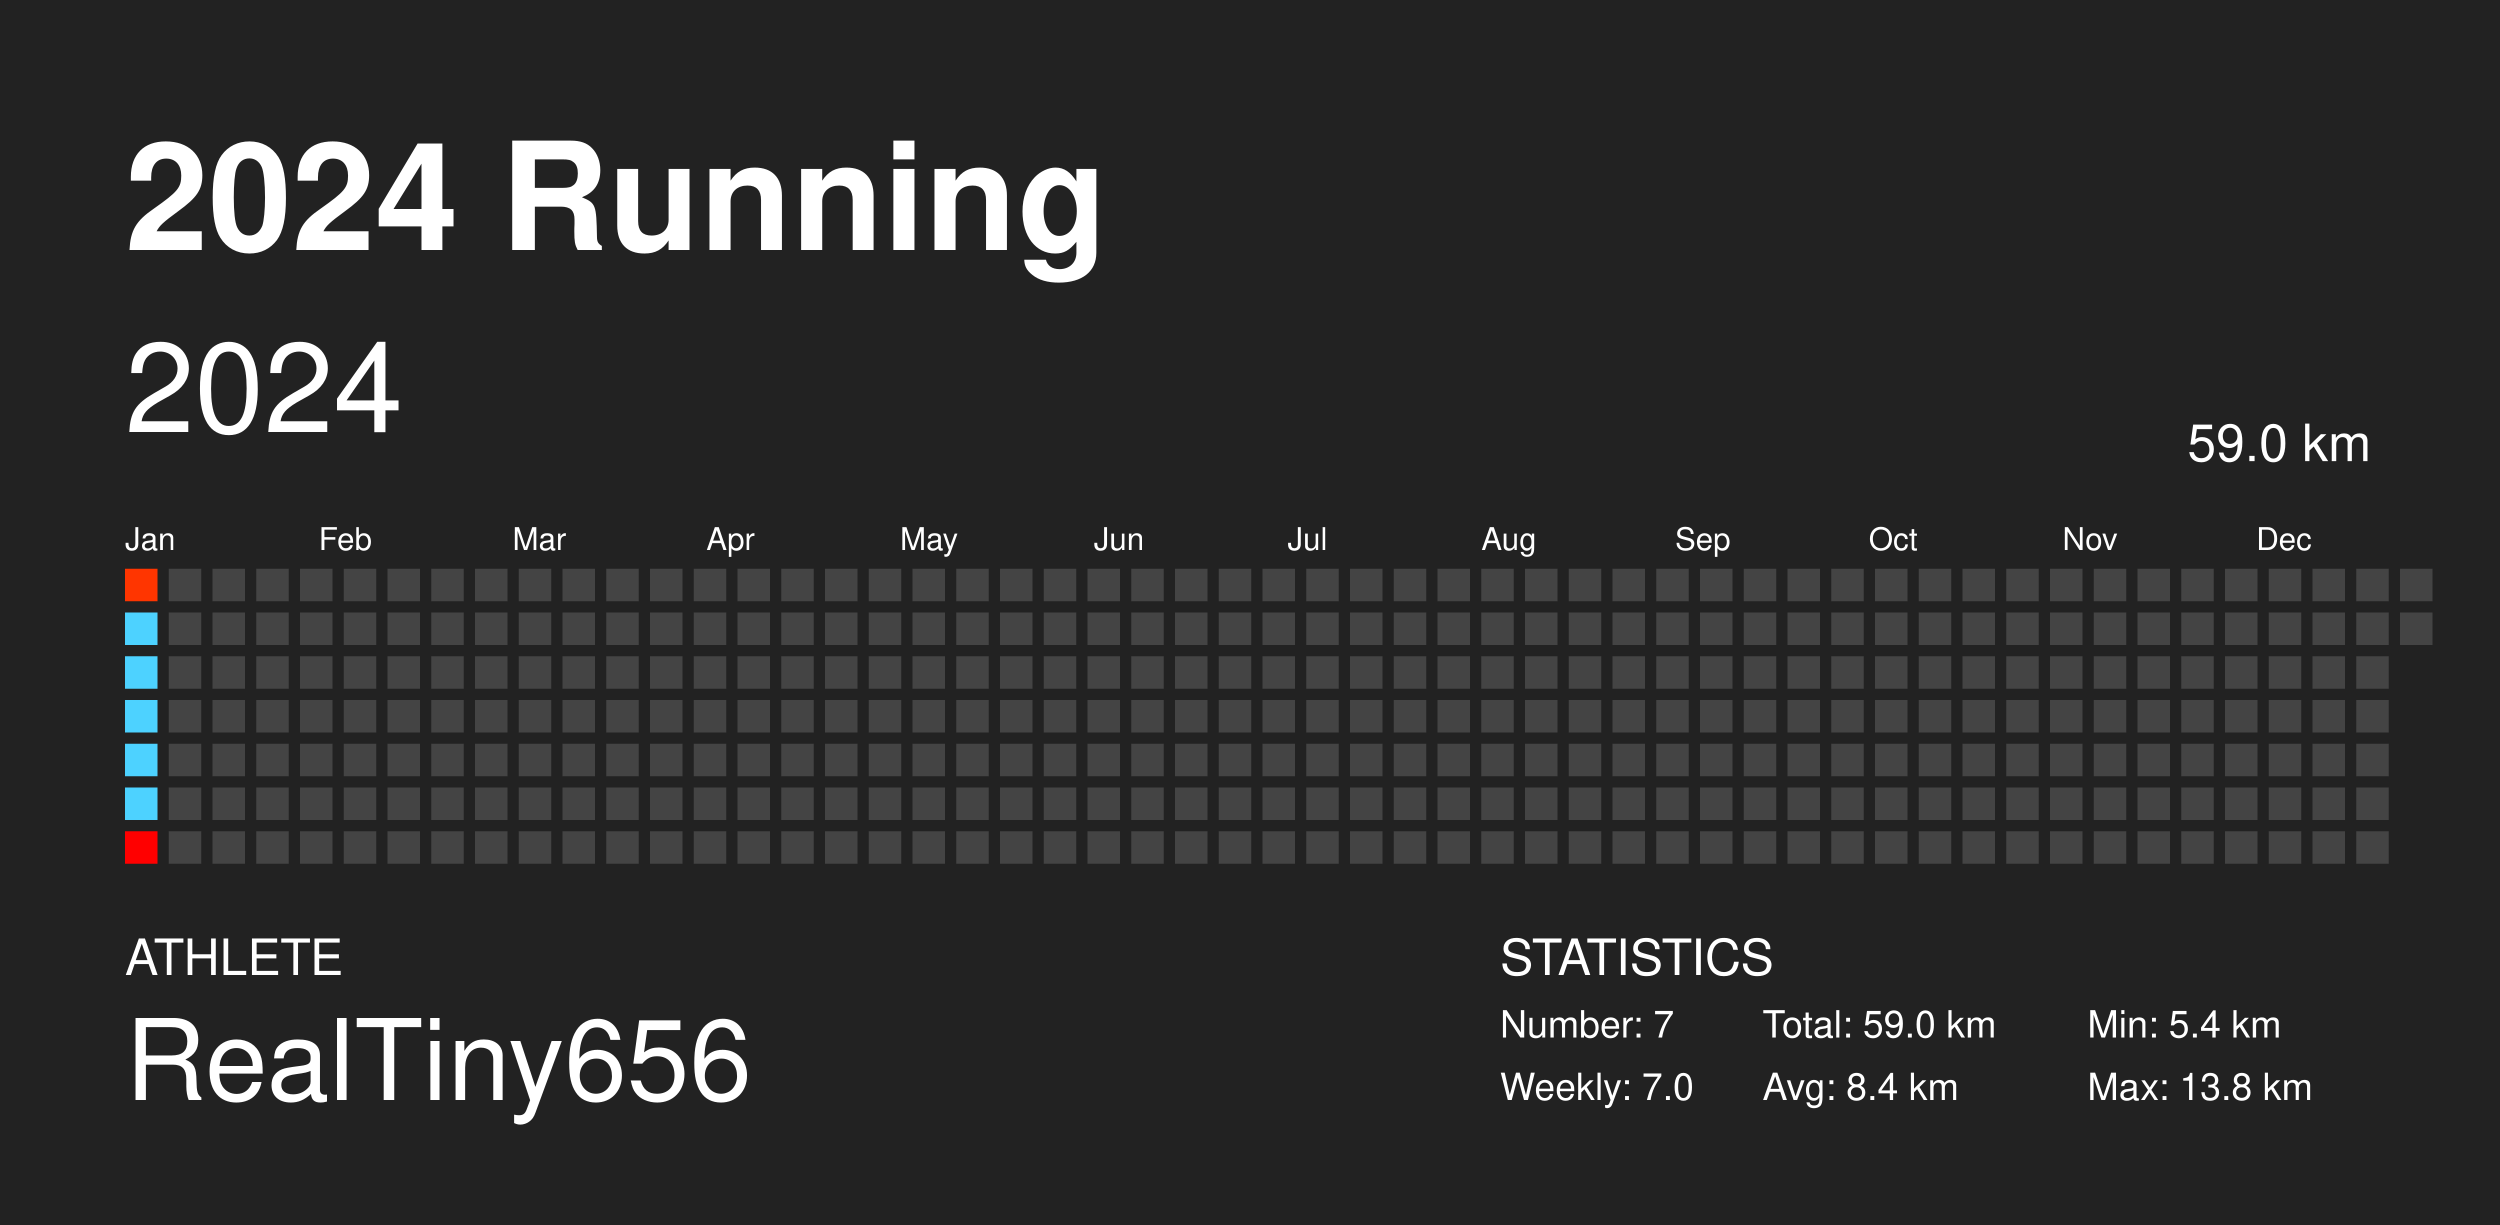
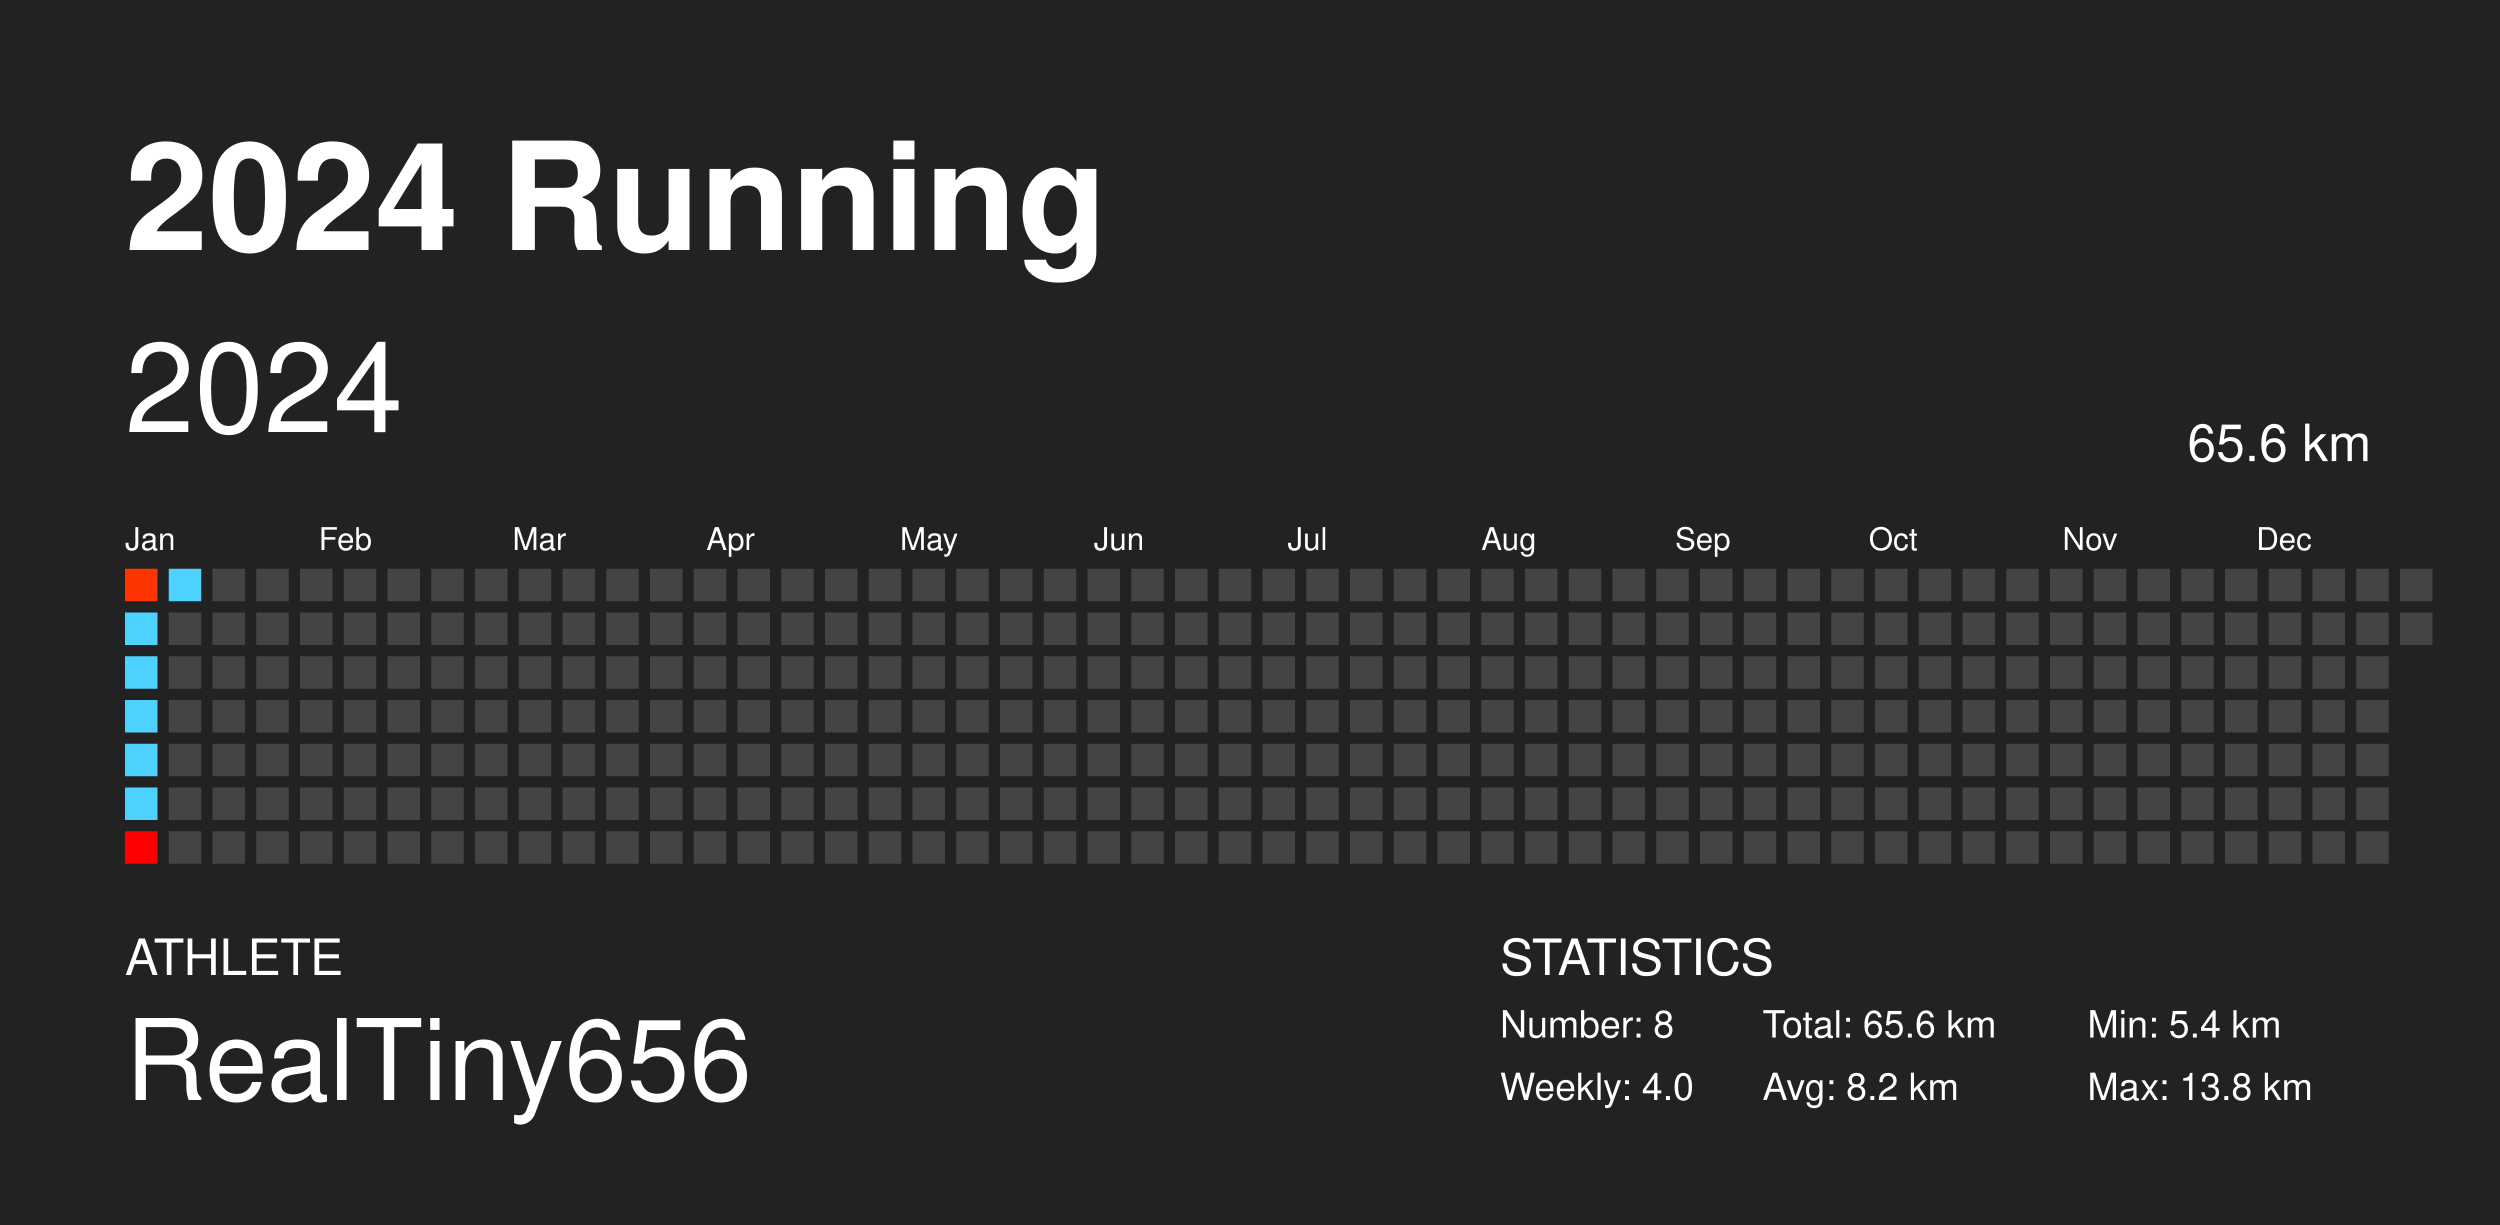
<svg xmlns="http://www.w3.org/2000/svg" baseProfile="full" height="98mm" version="1.1" viewBox="0,0,200,98" width="200mm">
  <defs />
  <rect fill="#222222" height="98" width="200" x="0" y="0" />
  <text fill="#FFFFFF" style="font-size:12px; font-family: system-ui, -apple-system, BlinkMacSystemFont, &quot;Helvetica Neue&quot;, Helvetica, &quot;Segoe UI&quot;, Arial, &quot;PingFang SC&quot;, &quot;Hiragino Sans GB&quot;, &quot;Heiti SC&quot;, &quot;Microsoft YaHei&quot;, &quot;WenQuanYi Micro Hei&quot;, sans-serif; font-weight:bold;" x="10" y="20">2024 Running</text>
  <text fill="#FFFFFF" style="font-size:4px; font-family: system-ui, -apple-system, BlinkMacSystemFont, &quot;Helvetica Neue&quot;, Helvetica, &quot;Segoe UI&quot;, Arial, &quot;PingFang SC&quot;, &quot;Hiragino Sans GB&quot;, &quot;Heiti SC&quot;, &quot;Microsoft YaHei&quot;, &quot;WenQuanYi Micro Hei&quot;, sans-serif;" x="10" y="78">ATHLETE</text>
  <text fill="#FFFFFF" style="font-size:9px; font-family: system-ui, -apple-system, BlinkMacSystemFont, &quot;Helvetica Neue&quot;, Helvetica, &quot;Segoe UI&quot;, Arial, &quot;PingFang SC&quot;, &quot;Hiragino Sans GB&quot;, &quot;Heiti SC&quot;, &quot;Microsoft YaHei&quot;, &quot;WenQuanYi Micro Hei&quot;, sans-serif;" x="10" y="88">RealTiny656</text>
  <text fill="#FFFFFF" style="font-size:4px; font-family: system-ui, -apple-system, BlinkMacSystemFont, &quot;Helvetica Neue&quot;, Helvetica, &quot;Segoe UI&quot;, Arial, &quot;PingFang SC&quot;, &quot;Hiragino Sans GB&quot;, &quot;Heiti SC&quot;, &quot;Microsoft YaHei&quot;, &quot;WenQuanYi Micro Hei&quot;, sans-serif;" x="120" y="78">STATISTICS</text>
-   <text fill="#FFFFFF" style="font-size:3px; font-family: system-ui, -apple-system, BlinkMacSystemFont, &quot;Helvetica Neue&quot;, Helvetica, &quot;Segoe UI&quot;, Arial, &quot;PingFang SC&quot;, &quot;Hiragino Sans GB&quot;, &quot;Heiti SC&quot;, &quot;Microsoft YaHei&quot;, &quot;WenQuanYi Micro Hei&quot;, sans-serif;" x="120" y="83">Number: 7</text>
-   <text fill="#FFFFFF" style="font-size:3px; font-family: system-ui, -apple-system, BlinkMacSystemFont, &quot;Helvetica Neue&quot;, Helvetica, &quot;Segoe UI&quot;, Arial, &quot;PingFang SC&quot;, &quot;Hiragino Sans GB&quot;, &quot;Heiti SC&quot;, &quot;Microsoft YaHei&quot;, &quot;WenQuanYi Micro Hei&quot;, sans-serif;" x="120" y="88">Weekly: 7.0</text>
-   <text fill="#FFFFFF" style="font-size:3px; font-family: system-ui, -apple-system, BlinkMacSystemFont, &quot;Helvetica Neue&quot;, Helvetica, &quot;Segoe UI&quot;, Arial, &quot;PingFang SC&quot;, &quot;Hiragino Sans GB&quot;, &quot;Heiti SC&quot;, &quot;Microsoft YaHei&quot;, &quot;WenQuanYi Micro Hei&quot;, sans-serif;" x="141" y="83">Total: 59.0 km</text>
-   <text fill="#FFFFFF" style="font-size:3px; font-family: system-ui, -apple-system, BlinkMacSystemFont, &quot;Helvetica Neue&quot;, Helvetica, &quot;Segoe UI&quot;, Arial, &quot;PingFang SC&quot;, &quot;Hiragino Sans GB&quot;, &quot;Heiti SC&quot;, &quot;Microsoft YaHei&quot;, &quot;WenQuanYi Micro Hei&quot;, sans-serif;" x="141" y="88">Avg: 8.4 km</text>
+   <text fill="#FFFFFF" style="font-size:3px; font-family: system-ui, -apple-system, BlinkMacSystemFont, &quot;Helvetica Neue&quot;, Helvetica, &quot;Segoe UI&quot;, Arial, &quot;PingFang SC&quot;, &quot;Hiragino Sans GB&quot;, &quot;Heiti SC&quot;, &quot;Microsoft YaHei&quot;, &quot;WenQuanYi Micro Hei&quot;, sans-serif;" x="120" y="83">Number: 8</text>
+   <text fill="#FFFFFF" style="font-size:3px; font-family: system-ui, -apple-system, BlinkMacSystemFont, &quot;Helvetica Neue&quot;, Helvetica, &quot;Segoe UI&quot;, Arial, &quot;PingFang SC&quot;, &quot;Hiragino Sans GB&quot;, &quot;Heiti SC&quot;, &quot;Microsoft YaHei&quot;, &quot;WenQuanYi Micro Hei&quot;, sans-serif;" x="120" y="88">Weekly: 4.0</text>
+   <text fill="#FFFFFF" style="font-size:3px; font-family: system-ui, -apple-system, BlinkMacSystemFont, &quot;Helvetica Neue&quot;, Helvetica, &quot;Segoe UI&quot;, Arial, &quot;PingFang SC&quot;, &quot;Hiragino Sans GB&quot;, &quot;Heiti SC&quot;, &quot;Microsoft YaHei&quot;, &quot;WenQuanYi Micro Hei&quot;, sans-serif;" x="141" y="83">Total: 65.6 km</text>
+   <text fill="#FFFFFF" style="font-size:3px; font-family: system-ui, -apple-system, BlinkMacSystemFont, &quot;Helvetica Neue&quot;, Helvetica, &quot;Segoe UI&quot;, Arial, &quot;PingFang SC&quot;, &quot;Hiragino Sans GB&quot;, &quot;Heiti SC&quot;, &quot;Microsoft YaHei&quot;, &quot;WenQuanYi Micro Hei&quot;, sans-serif;" x="141" y="88">Avg: 8.2 km</text>
  <text fill="#FFFFFF" style="font-size:3px; font-family: system-ui, -apple-system, BlinkMacSystemFont, &quot;Helvetica Neue&quot;, Helvetica, &quot;Segoe UI&quot;, Arial, &quot;PingFang SC&quot;, &quot;Hiragino Sans GB&quot;, &quot;Heiti SC&quot;, &quot;Microsoft YaHei&quot;, &quot;WenQuanYi Micro Hei&quot;, sans-serif;" x="167" y="83">Min: 5.4 km</text>
  <text fill="#FFFFFF" style="font-size:3px; font-family: system-ui, -apple-system, BlinkMacSystemFont, &quot;Helvetica Neue&quot;, Helvetica, &quot;Segoe UI&quot;, Arial, &quot;PingFang SC&quot;, &quot;Hiragino Sans GB&quot;, &quot;Heiti SC&quot;, &quot;Microsoft YaHei&quot;, &quot;WenQuanYi Micro Hei&quot;, sans-serif;" x="167" y="88">Max: 13.8 km</text>
  <text dominant-baseline="hanging" fill="#FFFFFF" style="font-size:10.0px; font-family: system-ui, -apple-system, BlinkMacSystemFont, &quot;Helvetica Neue&quot;, Helvetica, &quot;Segoe UI&quot;, Arial, &quot;PingFang SC&quot;, &quot;Hiragino Sans GB&quot;, &quot;Heiti SC&quot;, &quot;Microsoft YaHei&quot;, &quot;WenQuanYi Micro Hei&quot;, sans-serif;" x="10" y="30">2024</text>
-   <text dominant-baseline="hanging" fill="#FFFFFF" style="font-size:4.125px; font-family: system-ui, -apple-system, BlinkMacSystemFont, &quot;Helvetica Neue&quot;, Helvetica, &quot;Segoe UI&quot;, Arial, &quot;PingFang SC&quot;, &quot;Hiragino Sans GB&quot;, &quot;Heiti SC&quot;, &quot;Microsoft YaHei&quot;, &quot;WenQuanYi Micro Hei&quot;, sans-serif;" x="175" y="35">59.0 km</text>
+   <text dominant-baseline="hanging" fill="#FFFFFF" style="font-size:4.125px; font-family: system-ui, -apple-system, BlinkMacSystemFont, &quot;Helvetica Neue&quot;, Helvetica, &quot;Segoe UI&quot;, Arial, &quot;PingFang SC&quot;, &quot;Hiragino Sans GB&quot;, &quot;Heiti SC&quot;, &quot;Microsoft YaHei&quot;, &quot;WenQuanYi Micro Hei&quot;, sans-serif;" x="175" y="35">65.6 km</text>
  <text fill="#FFFFFF" style="font-size:2.5px; font-family: system-ui, -apple-system, BlinkMacSystemFont, &quot;Helvetica Neue&quot;, Helvetica, &quot;Segoe UI&quot;, Arial, &quot;PingFang SC&quot;, &quot;Hiragino Sans GB&quot;, &quot;Heiti SC&quot;, &quot;Microsoft YaHei&quot;, &quot;WenQuanYi Micro Hei&quot;, sans-serif;" x="10.0" y="44">Jan</text>
  <text fill="#FFFFFF" style="font-size:2.5px; font-family: system-ui, -apple-system, BlinkMacSystemFont, &quot;Helvetica Neue&quot;, Helvetica, &quot;Segoe UI&quot;, Arial, &quot;PingFang SC&quot;, &quot;Hiragino Sans GB&quot;, &quot;Heiti SC&quot;, &quot;Microsoft YaHei&quot;, &quot;WenQuanYi Micro Hei&quot;, sans-serif;" x="25.5" y="44">Feb</text>
  <text fill="#FFFFFF" style="font-size:2.5px; font-family: system-ui, -apple-system, BlinkMacSystemFont, &quot;Helvetica Neue&quot;, Helvetica, &quot;Segoe UI&quot;, Arial, &quot;PingFang SC&quot;, &quot;Hiragino Sans GB&quot;, &quot;Heiti SC&quot;, &quot;Microsoft YaHei&quot;, &quot;WenQuanYi Micro Hei&quot;, sans-serif;" x="41.0" y="44">Mar</text>
  <text fill="#FFFFFF" style="font-size:2.5px; font-family: system-ui, -apple-system, BlinkMacSystemFont, &quot;Helvetica Neue&quot;, Helvetica, &quot;Segoe UI&quot;, Arial, &quot;PingFang SC&quot;, &quot;Hiragino Sans GB&quot;, &quot;Heiti SC&quot;, &quot;Microsoft YaHei&quot;, &quot;WenQuanYi Micro Hei&quot;, sans-serif;" x="56.5" y="44">Apr</text>
  <text fill="#FFFFFF" style="font-size:2.5px; font-family: system-ui, -apple-system, BlinkMacSystemFont, &quot;Helvetica Neue&quot;, Helvetica, &quot;Segoe UI&quot;, Arial, &quot;PingFang SC&quot;, &quot;Hiragino Sans GB&quot;, &quot;Heiti SC&quot;, &quot;Microsoft YaHei&quot;, &quot;WenQuanYi Micro Hei&quot;, sans-serif;" x="72.0" y="44">May</text>
  <text fill="#FFFFFF" style="font-size:2.5px; font-family: system-ui, -apple-system, BlinkMacSystemFont, &quot;Helvetica Neue&quot;, Helvetica, &quot;Segoe UI&quot;, Arial, &quot;PingFang SC&quot;, &quot;Hiragino Sans GB&quot;, &quot;Heiti SC&quot;, &quot;Microsoft YaHei&quot;, &quot;WenQuanYi Micro Hei&quot;, sans-serif;" x="87.5" y="44">Jun</text>
  <text fill="#FFFFFF" style="font-size:2.5px; font-family: system-ui, -apple-system, BlinkMacSystemFont, &quot;Helvetica Neue&quot;, Helvetica, &quot;Segoe UI&quot;, Arial, &quot;PingFang SC&quot;, &quot;Hiragino Sans GB&quot;, &quot;Heiti SC&quot;, &quot;Microsoft YaHei&quot;, &quot;WenQuanYi Micro Hei&quot;, sans-serif;" x="103.0" y="44">Jul</text>
  <text fill="#FFFFFF" style="font-size:2.5px; font-family: system-ui, -apple-system, BlinkMacSystemFont, &quot;Helvetica Neue&quot;, Helvetica, &quot;Segoe UI&quot;, Arial, &quot;PingFang SC&quot;, &quot;Hiragino Sans GB&quot;, &quot;Heiti SC&quot;, &quot;Microsoft YaHei&quot;, &quot;WenQuanYi Micro Hei&quot;, sans-serif;" x="118.5" y="44">Aug</text>
  <text fill="#FFFFFF" style="font-size:2.5px; font-family: system-ui, -apple-system, BlinkMacSystemFont, &quot;Helvetica Neue&quot;, Helvetica, &quot;Segoe UI&quot;, Arial, &quot;PingFang SC&quot;, &quot;Hiragino Sans GB&quot;, &quot;Heiti SC&quot;, &quot;Microsoft YaHei&quot;, &quot;WenQuanYi Micro Hei&quot;, sans-serif;" x="134.0" y="44">Sep</text>
  <text fill="#FFFFFF" style="font-size:2.5px; font-family: system-ui, -apple-system, BlinkMacSystemFont, &quot;Helvetica Neue&quot;, Helvetica, &quot;Segoe UI&quot;, Arial, &quot;PingFang SC&quot;, &quot;Hiragino Sans GB&quot;, &quot;Heiti SC&quot;, &quot;Microsoft YaHei&quot;, &quot;WenQuanYi Micro Hei&quot;, sans-serif;" x="149.5" y="44">Oct</text>
  <text fill="#FFFFFF" style="font-size:2.5px; font-family: system-ui, -apple-system, BlinkMacSystemFont, &quot;Helvetica Neue&quot;, Helvetica, &quot;Segoe UI&quot;, Arial, &quot;PingFang SC&quot;, &quot;Hiragino Sans GB&quot;, &quot;Heiti SC&quot;, &quot;Microsoft YaHei&quot;, &quot;WenQuanYi Micro Hei&quot;, sans-serif;" x="165.0" y="44">Nov</text>
  <text fill="#FFFFFF" style="font-size:2.5px; font-family: system-ui, -apple-system, BlinkMacSystemFont, &quot;Helvetica Neue&quot;, Helvetica, &quot;Segoe UI&quot;, Arial, &quot;PingFang SC&quot;, &quot;Hiragino Sans GB&quot;, &quot;Heiti SC&quot;, &quot;Microsoft YaHei&quot;, &quot;WenQuanYi Micro Hei&quot;, sans-serif;" x="180.5" y="44">Dec</text>
  <rect fill="#ff3500" height="2.6" width="2.6" x="10.0" y="45.5" />
  <rect fill="#4dd2ff" height="2.6" width="2.6" x="10.0" y="49.0" />
  <rect fill="#4dd2ff" height="2.6" width="2.6" x="10.0" y="52.5" />
  <rect fill="#4dd2ff" height="2.6" width="2.6" x="10.0" y="56.0" />
  <rect fill="#4dd2ff" height="2.6" width="2.6" x="10.0" y="59.5" />
  <rect fill="#4dd2ff" height="2.6" width="2.6" x="10.0" y="63.0" />
  <rect fill="#ff0000" height="2.6" width="2.6" x="10.0" y="66.5" />
-   <rect fill="#444444" height="2.6" width="2.6" x="13.5" y="45.5" />
+   <rect fill="#4dd2ff" height="2.6" width="2.6" x="13.5" y="45.5" />
  <rect fill="#444444" height="2.6" width="2.6" x="13.5" y="49.0" />
  <rect fill="#444444" height="2.6" width="2.6" x="13.5" y="52.5" />
  <rect fill="#444444" height="2.6" width="2.6" x="13.5" y="56.0" />
  <rect fill="#444444" height="2.6" width="2.6" x="13.5" y="59.5" />
  <rect fill="#444444" height="2.6" width="2.6" x="13.5" y="63.0" />
  <rect fill="#444444" height="2.6" width="2.6" x="13.5" y="66.5" />
  <rect fill="#444444" height="2.6" width="2.6" x="17.0" y="45.5" />
  <rect fill="#444444" height="2.6" width="2.6" x="17.0" y="49.0" />
  <rect fill="#444444" height="2.6" width="2.6" x="17.0" y="52.5" />
  <rect fill="#444444" height="2.6" width="2.6" x="17.0" y="56.0" />
  <rect fill="#444444" height="2.6" width="2.6" x="17.0" y="59.5" />
  <rect fill="#444444" height="2.6" width="2.6" x="17.0" y="63.0" />
  <rect fill="#444444" height="2.6" width="2.6" x="17.0" y="66.5" />
  <rect fill="#444444" height="2.6" width="2.6" x="20.5" y="45.5" />
  <rect fill="#444444" height="2.6" width="2.6" x="20.5" y="49.0" />
  <rect fill="#444444" height="2.6" width="2.6" x="20.5" y="52.5" />
  <rect fill="#444444" height="2.6" width="2.6" x="20.5" y="56.0" />
  <rect fill="#444444" height="2.6" width="2.6" x="20.5" y="59.5" />
  <rect fill="#444444" height="2.6" width="2.6" x="20.5" y="63.0" />
  <rect fill="#444444" height="2.6" width="2.6" x="20.5" y="66.5" />
  <rect fill="#444444" height="2.6" width="2.6" x="24.0" y="45.5" />
  <rect fill="#444444" height="2.6" width="2.6" x="24.0" y="49.0" />
  <rect fill="#444444" height="2.6" width="2.6" x="24.0" y="52.5" />
  <rect fill="#444444" height="2.6" width="2.6" x="24.0" y="56.0" />
  <rect fill="#444444" height="2.6" width="2.6" x="24.0" y="59.5" />
  <rect fill="#444444" height="2.6" width="2.6" x="24.0" y="63.0" />
  <rect fill="#444444" height="2.6" width="2.6" x="24.0" y="66.5" />
  <rect fill="#444444" height="2.6" width="2.6" x="27.5" y="45.5" />
  <rect fill="#444444" height="2.6" width="2.6" x="27.5" y="49.0" />
  <rect fill="#444444" height="2.6" width="2.6" x="27.5" y="52.5" />
  <rect fill="#444444" height="2.6" width="2.6" x="27.5" y="56.0" />
  <rect fill="#444444" height="2.6" width="2.6" x="27.5" y="59.5" />
  <rect fill="#444444" height="2.6" width="2.6" x="27.5" y="63.0" />
  <rect fill="#444444" height="2.6" width="2.6" x="27.5" y="66.5" />
  <rect fill="#444444" height="2.6" width="2.6" x="31.0" y="45.5" />
  <rect fill="#444444" height="2.6" width="2.6" x="31.0" y="49.0" />
  <rect fill="#444444" height="2.6" width="2.6" x="31.0" y="52.5" />
  <rect fill="#444444" height="2.6" width="2.6" x="31.0" y="56.0" />
  <rect fill="#444444" height="2.6" width="2.6" x="31.0" y="59.5" />
  <rect fill="#444444" height="2.6" width="2.6" x="31.0" y="63.0" />
  <rect fill="#444444" height="2.6" width="2.6" x="31.0" y="66.5" />
  <rect fill="#444444" height="2.6" width="2.6" x="34.5" y="45.5" />
  <rect fill="#444444" height="2.6" width="2.6" x="34.5" y="49.0" />
  <rect fill="#444444" height="2.6" width="2.6" x="34.5" y="52.5" />
  <rect fill="#444444" height="2.6" width="2.6" x="34.5" y="56.0" />
  <rect fill="#444444" height="2.6" width="2.6" x="34.5" y="59.5" />
  <rect fill="#444444" height="2.6" width="2.6" x="34.5" y="63.0" />
  <rect fill="#444444" height="2.6" width="2.6" x="34.5" y="66.5" />
  <rect fill="#444444" height="2.6" width="2.6" x="38.0" y="45.5" />
  <rect fill="#444444" height="2.6" width="2.6" x="38.0" y="49.0" />
  <rect fill="#444444" height="2.6" width="2.6" x="38.0" y="52.5" />
  <rect fill="#444444" height="2.6" width="2.6" x="38.0" y="56.0" />
  <rect fill="#444444" height="2.6" width="2.6" x="38.0" y="59.5" />
  <rect fill="#444444" height="2.6" width="2.6" x="38.0" y="63.0" />
  <rect fill="#444444" height="2.6" width="2.6" x="38.0" y="66.5" />
  <rect fill="#444444" height="2.6" width="2.6" x="41.5" y="45.5" />
  <rect fill="#444444" height="2.6" width="2.6" x="41.5" y="49.0" />
  <rect fill="#444444" height="2.6" width="2.6" x="41.5" y="52.5" />
  <rect fill="#444444" height="2.6" width="2.6" x="41.5" y="56.0" />
  <rect fill="#444444" height="2.6" width="2.6" x="41.5" y="59.5" />
  <rect fill="#444444" height="2.6" width="2.6" x="41.5" y="63.0" />
  <rect fill="#444444" height="2.6" width="2.6" x="41.5" y="66.5" />
  <rect fill="#444444" height="2.6" width="2.6" x="45.0" y="45.5" />
  <rect fill="#444444" height="2.6" width="2.6" x="45.0" y="49.0" />
  <rect fill="#444444" height="2.6" width="2.6" x="45.0" y="52.5" />
  <rect fill="#444444" height="2.6" width="2.6" x="45.0" y="56.0" />
  <rect fill="#444444" height="2.6" width="2.6" x="45.0" y="59.5" />
  <rect fill="#444444" height="2.6" width="2.6" x="45.0" y="63.0" />
  <rect fill="#444444" height="2.6" width="2.6" x="45.0" y="66.5" />
  <rect fill="#444444" height="2.6" width="2.6" x="48.5" y="45.5" />
  <rect fill="#444444" height="2.6" width="2.6" x="48.5" y="49.0" />
  <rect fill="#444444" height="2.6" width="2.6" x="48.5" y="52.5" />
  <rect fill="#444444" height="2.6" width="2.6" x="48.5" y="56.0" />
  <rect fill="#444444" height="2.6" width="2.6" x="48.5" y="59.5" />
  <rect fill="#444444" height="2.6" width="2.6" x="48.5" y="63.0" />
  <rect fill="#444444" height="2.6" width="2.6" x="48.5" y="66.5" />
  <rect fill="#444444" height="2.6" width="2.6" x="52.0" y="45.5" />
  <rect fill="#444444" height="2.6" width="2.6" x="52.0" y="49.0" />
  <rect fill="#444444" height="2.6" width="2.6" x="52.0" y="52.5" />
  <rect fill="#444444" height="2.6" width="2.6" x="52.0" y="56.0" />
  <rect fill="#444444" height="2.6" width="2.6" x="52.0" y="59.5" />
  <rect fill="#444444" height="2.6" width="2.6" x="52.0" y="63.0" />
  <rect fill="#444444" height="2.6" width="2.6" x="52.0" y="66.5" />
  <rect fill="#444444" height="2.6" width="2.6" x="55.5" y="45.5" />
  <rect fill="#444444" height="2.6" width="2.6" x="55.5" y="49.0" />
  <rect fill="#444444" height="2.6" width="2.6" x="55.5" y="52.5" />
  <rect fill="#444444" height="2.6" width="2.6" x="55.5" y="56.0" />
  <rect fill="#444444" height="2.6" width="2.6" x="55.5" y="59.5" />
  <rect fill="#444444" height="2.6" width="2.6" x="55.5" y="63.0" />
  <rect fill="#444444" height="2.6" width="2.6" x="55.5" y="66.5" />
  <rect fill="#444444" height="2.6" width="2.6" x="59.0" y="45.5" />
  <rect fill="#444444" height="2.6" width="2.6" x="59.0" y="49.0" />
  <rect fill="#444444" height="2.6" width="2.6" x="59.0" y="52.5" />
  <rect fill="#444444" height="2.6" width="2.6" x="59.0" y="56.0" />
  <rect fill="#444444" height="2.6" width="2.6" x="59.0" y="59.5" />
  <rect fill="#444444" height="2.6" width="2.6" x="59.0" y="63.0" />
  <rect fill="#444444" height="2.6" width="2.6" x="59.0" y="66.5" />
  <rect fill="#444444" height="2.6" width="2.6" x="62.5" y="45.5" />
  <rect fill="#444444" height="2.6" width="2.6" x="62.5" y="49.0" />
  <rect fill="#444444" height="2.6" width="2.6" x="62.5" y="52.5" />
  <rect fill="#444444" height="2.6" width="2.6" x="62.5" y="56.0" />
  <rect fill="#444444" height="2.6" width="2.6" x="62.5" y="59.5" />
  <rect fill="#444444" height="2.6" width="2.6" x="62.5" y="63.0" />
  <rect fill="#444444" height="2.6" width="2.6" x="62.5" y="66.5" />
  <rect fill="#444444" height="2.6" width="2.6" x="66.0" y="45.5" />
  <rect fill="#444444" height="2.6" width="2.6" x="66.0" y="49.0" />
  <rect fill="#444444" height="2.6" width="2.6" x="66.0" y="52.5" />
  <rect fill="#444444" height="2.6" width="2.6" x="66.0" y="56.0" />
  <rect fill="#444444" height="2.6" width="2.6" x="66.0" y="59.5" />
  <rect fill="#444444" height="2.6" width="2.6" x="66.0" y="63.0" />
  <rect fill="#444444" height="2.6" width="2.6" x="66.0" y="66.5" />
  <rect fill="#444444" height="2.6" width="2.6" x="69.5" y="45.5" />
  <rect fill="#444444" height="2.6" width="2.6" x="69.5" y="49.0" />
  <rect fill="#444444" height="2.6" width="2.6" x="69.5" y="52.5" />
  <rect fill="#444444" height="2.6" width="2.6" x="69.5" y="56.0" />
  <rect fill="#444444" height="2.6" width="2.6" x="69.5" y="59.5" />
  <rect fill="#444444" height="2.6" width="2.6" x="69.5" y="63.0" />
  <rect fill="#444444" height="2.6" width="2.6" x="69.5" y="66.5" />
  <rect fill="#444444" height="2.6" width="2.6" x="73.0" y="45.5" />
  <rect fill="#444444" height="2.6" width="2.6" x="73.0" y="49.0" />
  <rect fill="#444444" height="2.6" width="2.6" x="73.0" y="52.5" />
  <rect fill="#444444" height="2.6" width="2.6" x="73.0" y="56.0" />
  <rect fill="#444444" height="2.6" width="2.6" x="73.0" y="59.5" />
  <rect fill="#444444" height="2.6" width="2.6" x="73.0" y="63.0" />
  <rect fill="#444444" height="2.6" width="2.6" x="73.0" y="66.5" />
  <rect fill="#444444" height="2.6" width="2.6" x="76.5" y="45.5" />
  <rect fill="#444444" height="2.6" width="2.6" x="76.5" y="49.0" />
  <rect fill="#444444" height="2.6" width="2.6" x="76.5" y="52.5" />
  <rect fill="#444444" height="2.6" width="2.6" x="76.5" y="56.0" />
  <rect fill="#444444" height="2.6" width="2.6" x="76.5" y="59.5" />
  <rect fill="#444444" height="2.6" width="2.6" x="76.5" y="63.0" />
  <rect fill="#444444" height="2.6" width="2.6" x="76.5" y="66.5" />
  <rect fill="#444444" height="2.6" width="2.6" x="80.0" y="45.5" />
  <rect fill="#444444" height="2.6" width="2.6" x="80.0" y="49.0" />
  <rect fill="#444444" height="2.6" width="2.6" x="80.0" y="52.5" />
  <rect fill="#444444" height="2.6" width="2.6" x="80.0" y="56.0" />
  <rect fill="#444444" height="2.6" width="2.6" x="80.0" y="59.5" />
  <rect fill="#444444" height="2.6" width="2.6" x="80.0" y="63.0" />
  <rect fill="#444444" height="2.6" width="2.6" x="80.0" y="66.5" />
  <rect fill="#444444" height="2.6" width="2.6" x="83.5" y="45.5" />
  <rect fill="#444444" height="2.6" width="2.6" x="83.5" y="49.0" />
  <rect fill="#444444" height="2.6" width="2.6" x="83.5" y="52.5" />
  <rect fill="#444444" height="2.6" width="2.6" x="83.5" y="56.0" />
  <rect fill="#444444" height="2.6" width="2.6" x="83.5" y="59.5" />
  <rect fill="#444444" height="2.6" width="2.6" x="83.5" y="63.0" />
  <rect fill="#444444" height="2.6" width="2.6" x="83.5" y="66.5" />
  <rect fill="#444444" height="2.6" width="2.6" x="87.0" y="45.5" />
  <rect fill="#444444" height="2.6" width="2.6" x="87.0" y="49.0" />
  <rect fill="#444444" height="2.6" width="2.6" x="87.0" y="52.5" />
  <rect fill="#444444" height="2.6" width="2.6" x="87.0" y="56.0" />
  <rect fill="#444444" height="2.6" width="2.6" x="87.0" y="59.5" />
  <rect fill="#444444" height="2.6" width="2.6" x="87.0" y="63.0" />
  <rect fill="#444444" height="2.6" width="2.6" x="87.0" y="66.5" />
  <rect fill="#444444" height="2.6" width="2.6" x="90.5" y="45.5" />
  <rect fill="#444444" height="2.6" width="2.6" x="90.5" y="49.0" />
  <rect fill="#444444" height="2.6" width="2.6" x="90.5" y="52.5" />
  <rect fill="#444444" height="2.6" width="2.6" x="90.5" y="56.0" />
  <rect fill="#444444" height="2.6" width="2.6" x="90.5" y="59.5" />
  <rect fill="#444444" height="2.6" width="2.6" x="90.5" y="63.0" />
  <rect fill="#444444" height="2.6" width="2.6" x="90.5" y="66.5" />
  <rect fill="#444444" height="2.6" width="2.6" x="94.0" y="45.5" />
  <rect fill="#444444" height="2.6" width="2.6" x="94.0" y="49.0" />
  <rect fill="#444444" height="2.6" width="2.6" x="94.0" y="52.5" />
  <rect fill="#444444" height="2.6" width="2.6" x="94.0" y="56.0" />
  <rect fill="#444444" height="2.6" width="2.6" x="94.0" y="59.5" />
  <rect fill="#444444" height="2.6" width="2.6" x="94.0" y="63.0" />
  <rect fill="#444444" height="2.6" width="2.6" x="94.0" y="66.5" />
  <rect fill="#444444" height="2.6" width="2.6" x="97.5" y="45.5" />
  <rect fill="#444444" height="2.6" width="2.6" x="97.5" y="49.0" />
  <rect fill="#444444" height="2.6" width="2.6" x="97.5" y="52.5" />
  <rect fill="#444444" height="2.6" width="2.6" x="97.5" y="56.0" />
  <rect fill="#444444" height="2.6" width="2.6" x="97.5" y="59.5" />
  <rect fill="#444444" height="2.6" width="2.6" x="97.5" y="63.0" />
  <rect fill="#444444" height="2.6" width="2.6" x="97.5" y="66.5" />
  <rect fill="#444444" height="2.6" width="2.6" x="101.0" y="45.5" />
  <rect fill="#444444" height="2.6" width="2.6" x="101.0" y="49.0" />
  <rect fill="#444444" height="2.6" width="2.6" x="101.0" y="52.5" />
  <rect fill="#444444" height="2.6" width="2.6" x="101.0" y="56.0" />
  <rect fill="#444444" height="2.6" width="2.6" x="101.0" y="59.5" />
  <rect fill="#444444" height="2.6" width="2.6" x="101.0" y="63.0" />
  <rect fill="#444444" height="2.6" width="2.6" x="101.0" y="66.5" />
  <rect fill="#444444" height="2.6" width="2.6" x="104.5" y="45.5" />
  <rect fill="#444444" height="2.6" width="2.6" x="104.5" y="49.0" />
  <rect fill="#444444" height="2.6" width="2.6" x="104.5" y="52.5" />
  <rect fill="#444444" height="2.6" width="2.6" x="104.5" y="56.0" />
  <rect fill="#444444" height="2.6" width="2.6" x="104.5" y="59.5" />
  <rect fill="#444444" height="2.6" width="2.6" x="104.5" y="63.0" />
  <rect fill="#444444" height="2.6" width="2.6" x="104.5" y="66.5" />
  <rect fill="#444444" height="2.6" width="2.6" x="108.0" y="45.5" />
  <rect fill="#444444" height="2.6" width="2.6" x="108.0" y="49.0" />
  <rect fill="#444444" height="2.6" width="2.6" x="108.0" y="52.5" />
  <rect fill="#444444" height="2.6" width="2.6" x="108.0" y="56.0" />
  <rect fill="#444444" height="2.6" width="2.6" x="108.0" y="59.5" />
  <rect fill="#444444" height="2.6" width="2.6" x="108.0" y="63.0" />
  <rect fill="#444444" height="2.6" width="2.6" x="108.0" y="66.5" />
  <rect fill="#444444" height="2.6" width="2.6" x="111.5" y="45.5" />
  <rect fill="#444444" height="2.6" width="2.6" x="111.5" y="49.0" />
  <rect fill="#444444" height="2.6" width="2.6" x="111.5" y="52.5" />
  <rect fill="#444444" height="2.6" width="2.6" x="111.5" y="56.0" />
  <rect fill="#444444" height="2.6" width="2.6" x="111.5" y="59.5" />
  <rect fill="#444444" height="2.6" width="2.6" x="111.5" y="63.0" />
  <rect fill="#444444" height="2.6" width="2.6" x="111.5" y="66.5" />
  <rect fill="#444444" height="2.6" width="2.6" x="115.0" y="45.5" />
  <rect fill="#444444" height="2.6" width="2.6" x="115.0" y="49.0" />
  <rect fill="#444444" height="2.6" width="2.6" x="115.0" y="52.5" />
  <rect fill="#444444" height="2.6" width="2.6" x="115.0" y="56.0" />
  <rect fill="#444444" height="2.6" width="2.6" x="115.0" y="59.5" />
  <rect fill="#444444" height="2.6" width="2.6" x="115.0" y="63.0" />
  <rect fill="#444444" height="2.6" width="2.6" x="115.0" y="66.5" />
  <rect fill="#444444" height="2.6" width="2.6" x="118.5" y="45.5" />
  <rect fill="#444444" height="2.6" width="2.6" x="118.5" y="49.0" />
  <rect fill="#444444" height="2.6" width="2.6" x="118.5" y="52.5" />
  <rect fill="#444444" height="2.6" width="2.6" x="118.5" y="56.0" />
  <rect fill="#444444" height="2.6" width="2.6" x="118.5" y="59.5" />
  <rect fill="#444444" height="2.6" width="2.6" x="118.5" y="63.0" />
  <rect fill="#444444" height="2.6" width="2.6" x="118.5" y="66.5" />
  <rect fill="#444444" height="2.6" width="2.6" x="122.0" y="45.5" />
  <rect fill="#444444" height="2.6" width="2.6" x="122.0" y="49.0" />
  <rect fill="#444444" height="2.6" width="2.6" x="122.0" y="52.5" />
  <rect fill="#444444" height="2.6" width="2.6" x="122.0" y="56.0" />
  <rect fill="#444444" height="2.6" width="2.6" x="122.0" y="59.5" />
  <rect fill="#444444" height="2.6" width="2.6" x="122.0" y="63.0" />
  <rect fill="#444444" height="2.6" width="2.6" x="122.0" y="66.5" />
  <rect fill="#444444" height="2.6" width="2.6" x="125.5" y="45.5" />
  <rect fill="#444444" height="2.6" width="2.6" x="125.5" y="49.0" />
  <rect fill="#444444" height="2.6" width="2.6" x="125.5" y="52.5" />
  <rect fill="#444444" height="2.6" width="2.6" x="125.5" y="56.0" />
  <rect fill="#444444" height="2.6" width="2.6" x="125.5" y="59.5" />
  <rect fill="#444444" height="2.6" width="2.6" x="125.5" y="63.0" />
  <rect fill="#444444" height="2.6" width="2.6" x="125.5" y="66.5" />
  <rect fill="#444444" height="2.6" width="2.6" x="129.0" y="45.5" />
  <rect fill="#444444" height="2.6" width="2.6" x="129.0" y="49.0" />
  <rect fill="#444444" height="2.6" width="2.6" x="129.0" y="52.5" />
  <rect fill="#444444" height="2.6" width="2.6" x="129.0" y="56.0" />
  <rect fill="#444444" height="2.6" width="2.6" x="129.0" y="59.5" />
  <rect fill="#444444" height="2.6" width="2.6" x="129.0" y="63.0" />
  <rect fill="#444444" height="2.6" width="2.6" x="129.0" y="66.5" />
  <rect fill="#444444" height="2.6" width="2.6" x="132.5" y="45.5" />
  <rect fill="#444444" height="2.6" width="2.6" x="132.5" y="49.0" />
  <rect fill="#444444" height="2.6" width="2.6" x="132.5" y="52.5" />
  <rect fill="#444444" height="2.6" width="2.6" x="132.5" y="56.0" />
  <rect fill="#444444" height="2.6" width="2.6" x="132.5" y="59.5" />
  <rect fill="#444444" height="2.6" width="2.6" x="132.5" y="63.0" />
  <rect fill="#444444" height="2.6" width="2.6" x="132.5" y="66.5" />
  <rect fill="#444444" height="2.6" width="2.6" x="136.0" y="45.5" />
  <rect fill="#444444" height="2.6" width="2.6" x="136.0" y="49.0" />
  <rect fill="#444444" height="2.6" width="2.6" x="136.0" y="52.5" />
  <rect fill="#444444" height="2.6" width="2.6" x="136.0" y="56.0" />
  <rect fill="#444444" height="2.6" width="2.6" x="136.0" y="59.5" />
  <rect fill="#444444" height="2.6" width="2.6" x="136.0" y="63.0" />
  <rect fill="#444444" height="2.6" width="2.6" x="136.0" y="66.5" />
  <rect fill="#444444" height="2.6" width="2.6" x="139.5" y="45.5" />
  <rect fill="#444444" height="2.6" width="2.6" x="139.5" y="49.0" />
  <rect fill="#444444" height="2.6" width="2.6" x="139.5" y="52.5" />
  <rect fill="#444444" height="2.6" width="2.6" x="139.5" y="56.0" />
  <rect fill="#444444" height="2.6" width="2.6" x="139.5" y="59.5" />
  <rect fill="#444444" height="2.6" width="2.6" x="139.5" y="63.0" />
  <rect fill="#444444" height="2.6" width="2.6" x="139.5" y="66.5" />
  <rect fill="#444444" height="2.6" width="2.6" x="143.0" y="45.5" />
  <rect fill="#444444" height="2.6" width="2.6" x="143.0" y="49.0" />
  <rect fill="#444444" height="2.6" width="2.6" x="143.0" y="52.5" />
  <rect fill="#444444" height="2.6" width="2.6" x="143.0" y="56.0" />
  <rect fill="#444444" height="2.6" width="2.6" x="143.0" y="59.5" />
  <rect fill="#444444" height="2.6" width="2.6" x="143.0" y="63.0" />
  <rect fill="#444444" height="2.6" width="2.6" x="143.0" y="66.5" />
  <rect fill="#444444" height="2.6" width="2.6" x="146.5" y="45.5" />
  <rect fill="#444444" height="2.6" width="2.6" x="146.5" y="49.0" />
  <rect fill="#444444" height="2.6" width="2.6" x="146.5" y="52.5" />
  <rect fill="#444444" height="2.6" width="2.6" x="146.5" y="56.0" />
  <rect fill="#444444" height="2.6" width="2.6" x="146.5" y="59.5" />
  <rect fill="#444444" height="2.6" width="2.6" x="146.5" y="63.0" />
  <rect fill="#444444" height="2.6" width="2.6" x="146.5" y="66.5" />
  <rect fill="#444444" height="2.6" width="2.6" x="150.0" y="45.5" />
  <rect fill="#444444" height="2.6" width="2.6" x="150.0" y="49.0" />
  <rect fill="#444444" height="2.6" width="2.6" x="150.0" y="52.5" />
  <rect fill="#444444" height="2.6" width="2.6" x="150.0" y="56.0" />
  <rect fill="#444444" height="2.6" width="2.6" x="150.0" y="59.5" />
  <rect fill="#444444" height="2.6" width="2.6" x="150.0" y="63.0" />
  <rect fill="#444444" height="2.6" width="2.6" x="150.0" y="66.5" />
  <rect fill="#444444" height="2.6" width="2.6" x="153.5" y="45.5" />
  <rect fill="#444444" height="2.6" width="2.6" x="153.5" y="49.0" />
  <rect fill="#444444" height="2.6" width="2.6" x="153.5" y="52.5" />
  <rect fill="#444444" height="2.6" width="2.6" x="153.5" y="56.0" />
  <rect fill="#444444" height="2.6" width="2.6" x="153.5" y="59.5" />
  <rect fill="#444444" height="2.6" width="2.6" x="153.5" y="63.0" />
  <rect fill="#444444" height="2.6" width="2.6" x="153.5" y="66.5" />
  <rect fill="#444444" height="2.6" width="2.6" x="157.0" y="45.5" />
  <rect fill="#444444" height="2.6" width="2.6" x="157.0" y="49.0" />
  <rect fill="#444444" height="2.6" width="2.6" x="157.0" y="52.5" />
  <rect fill="#444444" height="2.6" width="2.6" x="157.0" y="56.0" />
  <rect fill="#444444" height="2.6" width="2.6" x="157.0" y="59.5" />
  <rect fill="#444444" height="2.6" width="2.6" x="157.0" y="63.0" />
  <rect fill="#444444" height="2.6" width="2.6" x="157.0" y="66.5" />
  <rect fill="#444444" height="2.6" width="2.6" x="160.5" y="45.5" />
  <rect fill="#444444" height="2.6" width="2.6" x="160.5" y="49.0" />
  <rect fill="#444444" height="2.6" width="2.6" x="160.5" y="52.5" />
  <rect fill="#444444" height="2.6" width="2.6" x="160.5" y="56.0" />
  <rect fill="#444444" height="2.6" width="2.6" x="160.5" y="59.5" />
  <rect fill="#444444" height="2.6" width="2.6" x="160.5" y="63.0" />
  <rect fill="#444444" height="2.6" width="2.6" x="160.5" y="66.5" />
  <rect fill="#444444" height="2.6" width="2.6" x="164.0" y="45.5" />
  <rect fill="#444444" height="2.6" width="2.6" x="164.0" y="49.0" />
  <rect fill="#444444" height="2.6" width="2.6" x="164.0" y="52.5" />
  <rect fill="#444444" height="2.6" width="2.6" x="164.0" y="56.0" />
  <rect fill="#444444" height="2.6" width="2.6" x="164.0" y="59.5" />
  <rect fill="#444444" height="2.6" width="2.6" x="164.0" y="63.0" />
  <rect fill="#444444" height="2.6" width="2.6" x="164.0" y="66.5" />
  <rect fill="#444444" height="2.6" width="2.6" x="167.5" y="45.5" />
  <rect fill="#444444" height="2.6" width="2.6" x="167.5" y="49.0" />
  <rect fill="#444444" height="2.6" width="2.6" x="167.5" y="52.5" />
  <rect fill="#444444" height="2.6" width="2.6" x="167.5" y="56.0" />
  <rect fill="#444444" height="2.6" width="2.6" x="167.5" y="59.5" />
  <rect fill="#444444" height="2.6" width="2.6" x="167.5" y="63.0" />
  <rect fill="#444444" height="2.6" width="2.6" x="167.5" y="66.5" />
  <rect fill="#444444" height="2.6" width="2.6" x="171.0" y="45.5" />
  <rect fill="#444444" height="2.6" width="2.6" x="171.0" y="49.0" />
  <rect fill="#444444" height="2.6" width="2.6" x="171.0" y="52.5" />
  <rect fill="#444444" height="2.6" width="2.6" x="171.0" y="56.0" />
  <rect fill="#444444" height="2.6" width="2.6" x="171.0" y="59.5" />
  <rect fill="#444444" height="2.6" width="2.6" x="171.0" y="63.0" />
  <rect fill="#444444" height="2.6" width="2.6" x="171.0" y="66.5" />
  <rect fill="#444444" height="2.6" width="2.6" x="174.5" y="45.5" />
  <rect fill="#444444" height="2.6" width="2.6" x="174.5" y="49.0" />
  <rect fill="#444444" height="2.6" width="2.6" x="174.5" y="52.5" />
  <rect fill="#444444" height="2.6" width="2.6" x="174.5" y="56.0" />
  <rect fill="#444444" height="2.6" width="2.6" x="174.5" y="59.5" />
  <rect fill="#444444" height="2.6" width="2.6" x="174.5" y="63.0" />
  <rect fill="#444444" height="2.6" width="2.6" x="174.5" y="66.5" />
  <rect fill="#444444" height="2.6" width="2.6" x="178.0" y="45.5" />
  <rect fill="#444444" height="2.6" width="2.6" x="178.0" y="49.0" />
  <rect fill="#444444" height="2.6" width="2.6" x="178.0" y="52.5" />
  <rect fill="#444444" height="2.6" width="2.6" x="178.0" y="56.0" />
  <rect fill="#444444" height="2.6" width="2.6" x="178.0" y="59.5" />
  <rect fill="#444444" height="2.6" width="2.6" x="178.0" y="63.0" />
  <rect fill="#444444" height="2.6" width="2.6" x="178.0" y="66.5" />
  <rect fill="#444444" height="2.6" width="2.6" x="181.5" y="45.5" />
  <rect fill="#444444" height="2.6" width="2.6" x="181.5" y="49.0" />
  <rect fill="#444444" height="2.6" width="2.6" x="181.5" y="52.5" />
  <rect fill="#444444" height="2.6" width="2.6" x="181.5" y="56.0" />
  <rect fill="#444444" height="2.6" width="2.6" x="181.5" y="59.5" />
  <rect fill="#444444" height="2.6" width="2.6" x="181.5" y="63.0" />
  <rect fill="#444444" height="2.6" width="2.6" x="181.5" y="66.5" />
  <rect fill="#444444" height="2.6" width="2.6" x="185.0" y="45.5" />
  <rect fill="#444444" height="2.6" width="2.6" x="185.0" y="49.0" />
  <rect fill="#444444" height="2.6" width="2.6" x="185.0" y="52.5" />
  <rect fill="#444444" height="2.6" width="2.6" x="185.0" y="56.0" />
  <rect fill="#444444" height="2.6" width="2.6" x="185.0" y="59.5" />
  <rect fill="#444444" height="2.6" width="2.6" x="185.0" y="63.0" />
  <rect fill="#444444" height="2.6" width="2.6" x="185.0" y="66.5" />
  <rect fill="#444444" height="2.6" width="2.6" x="188.5" y="45.5" />
  <rect fill="#444444" height="2.6" width="2.6" x="188.5" y="49.0" />
  <rect fill="#444444" height="2.6" width="2.6" x="188.5" y="52.5" />
  <rect fill="#444444" height="2.6" width="2.6" x="188.5" y="56.0" />
  <rect fill="#444444" height="2.6" width="2.6" x="188.5" y="59.5" />
  <rect fill="#444444" height="2.6" width="2.6" x="188.5" y="63.0" />
  <rect fill="#444444" height="2.6" width="2.6" x="188.5" y="66.5" />
  <rect fill="#444444" height="2.6" width="2.6" x="192.0" y="45.5" />
  <rect fill="#444444" height="2.6" width="2.6" x="192.0" y="49.0" />
</svg>
